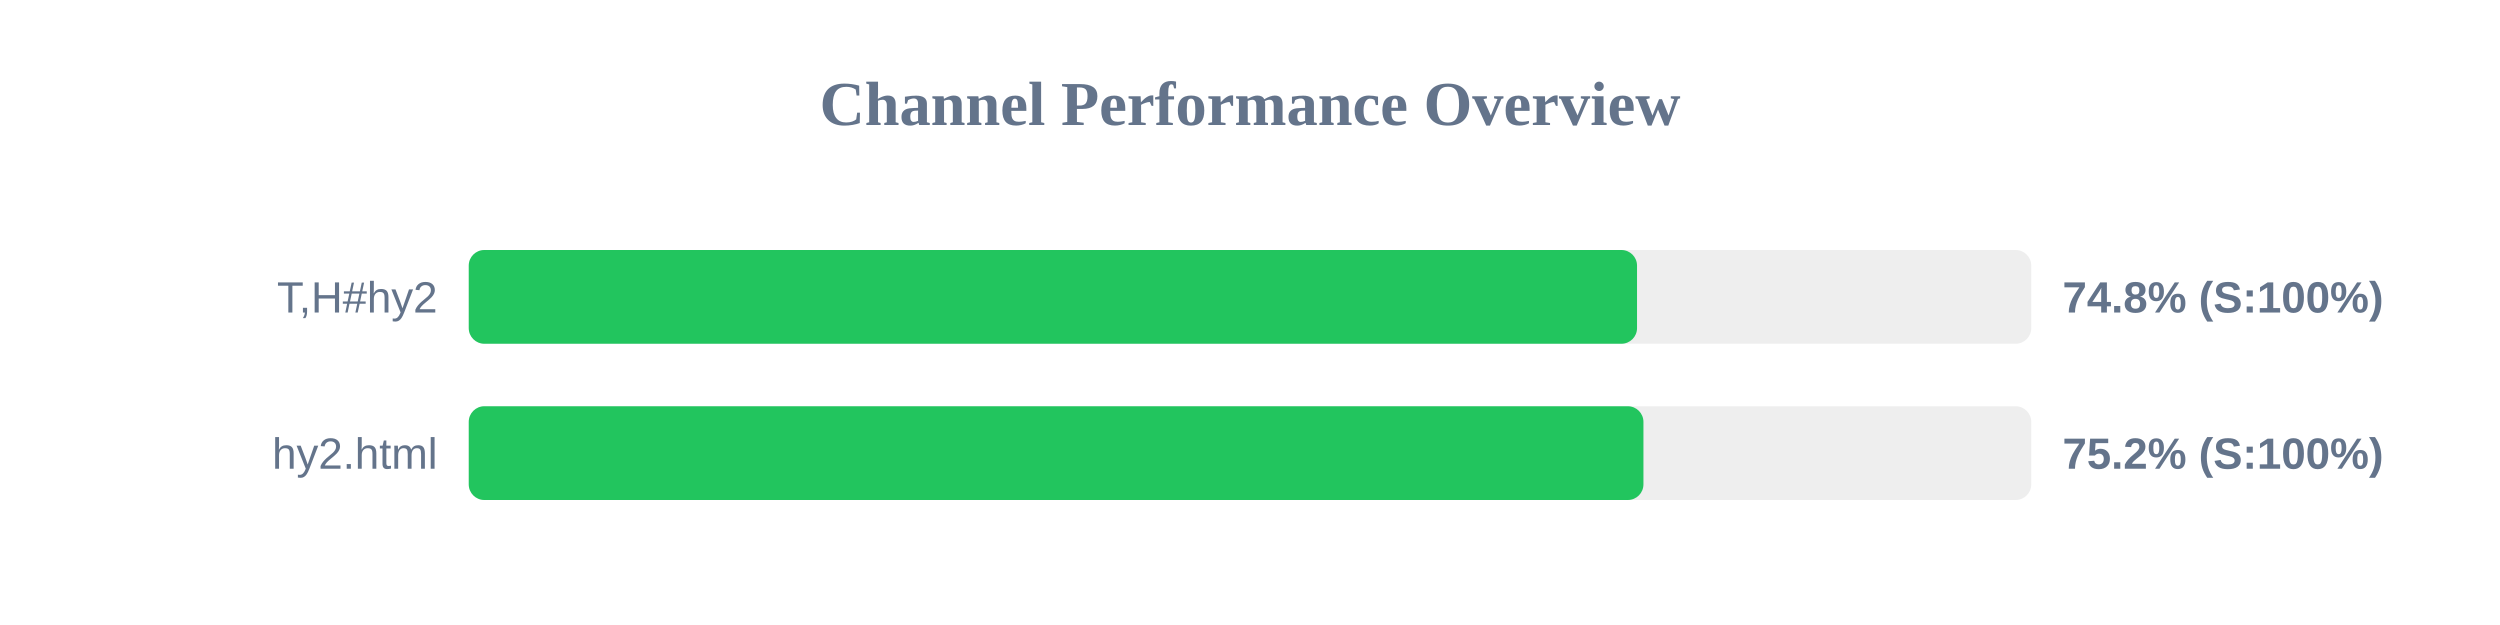
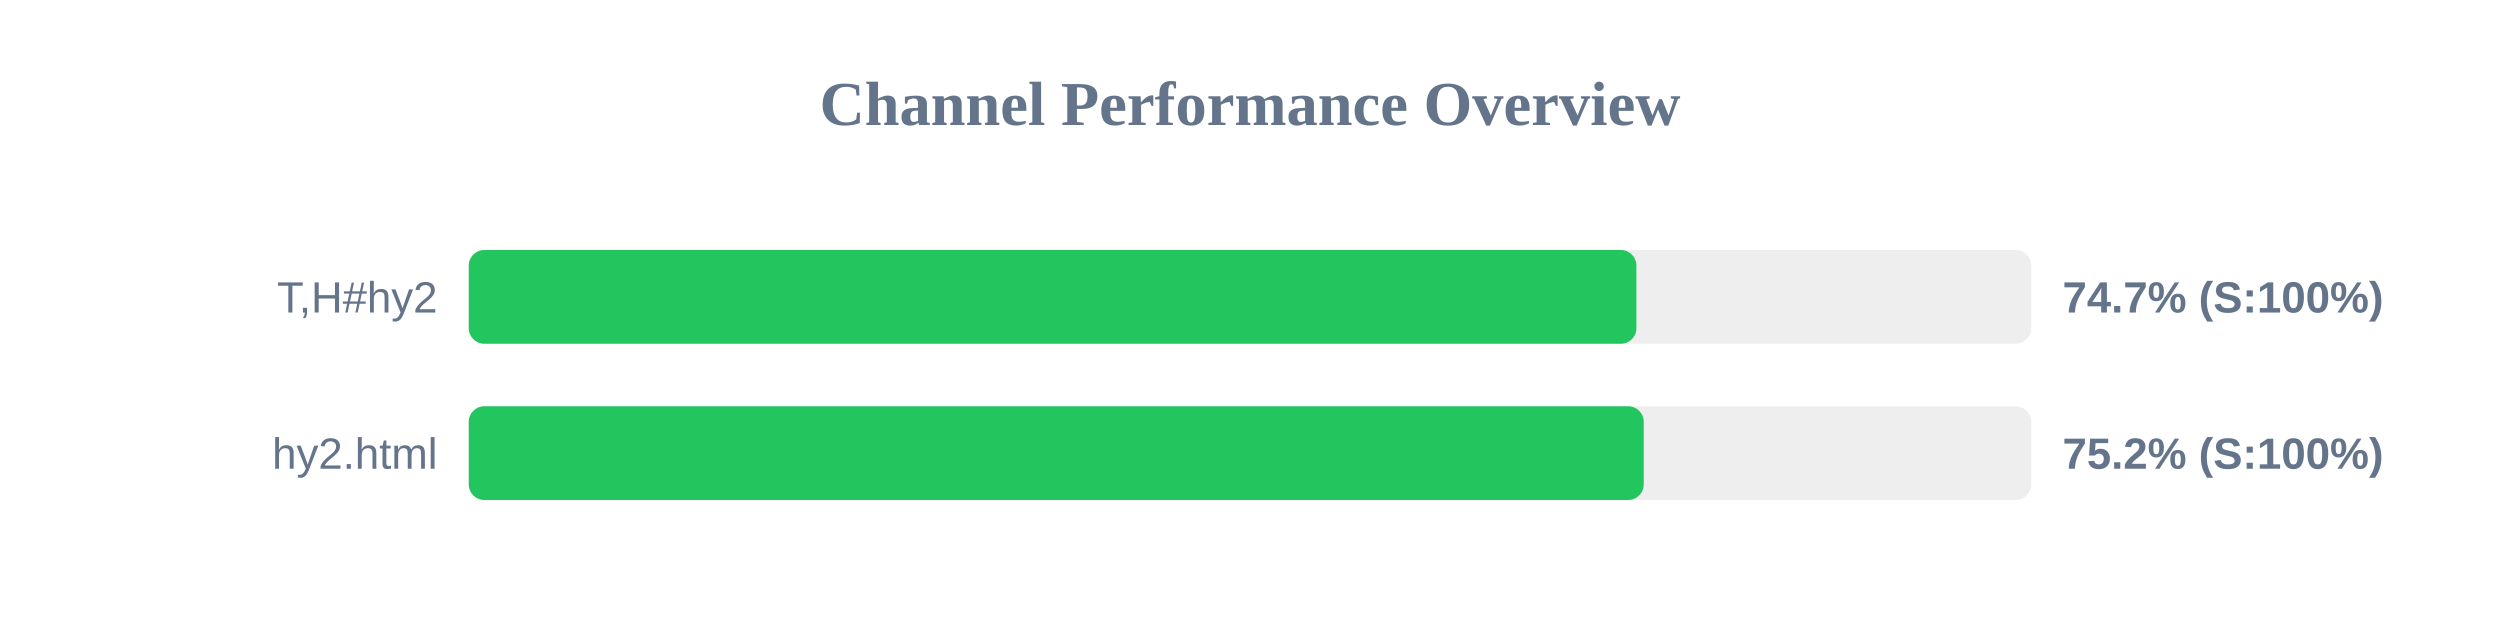
<svg xmlns="http://www.w3.org/2000/svg" width="800" height="200" version="1.1">
  <style>
        .row { font: 14px Arial; fill: #64748b; }
        .score { font: bold 14px Arial; fill: #64748b; }
    </style>
  <text x="400" y="40" text-anchor="middle" font-size="20px" font-weight="bold" fill="#64748b">Channel Performance Overview</text>
  <rect x="150" y="80" width="500" height="30" fill="#eee" rx="5" />
-   <rect x="150" y="80" width="373.85" height="30" fill="#22c55e" rx="5" />
+   <rect x="150" y="80" width="373.65" height="30" fill="#22c55e" rx="5" />
  <text x="140" y="100" text-anchor="end" class="row">T,H#hy2</text>
-   <text x="660" y="100" text-anchor="start" class="score">74.8% (S:100%)</text>
+   <text x="660" y="100" text-anchor="start" class="score">74.7% (S:100%)</text>
  <rect x="150" y="130" width="500" height="30" fill="#eee" rx="5" />
-   <rect x="150" y="130" width="375.9" height="30" fill="#22c55e" rx="5" />
+   <rect x="150" y="130" width="376.0" height="30" fill="#22c55e" rx="5" />
  <text x="140" y="150" text-anchor="end" class="row">hy2.html</text>
  <text x="660" y="150" text-anchor="start" class="score">75.2% (S:100%)</text>
</svg>
